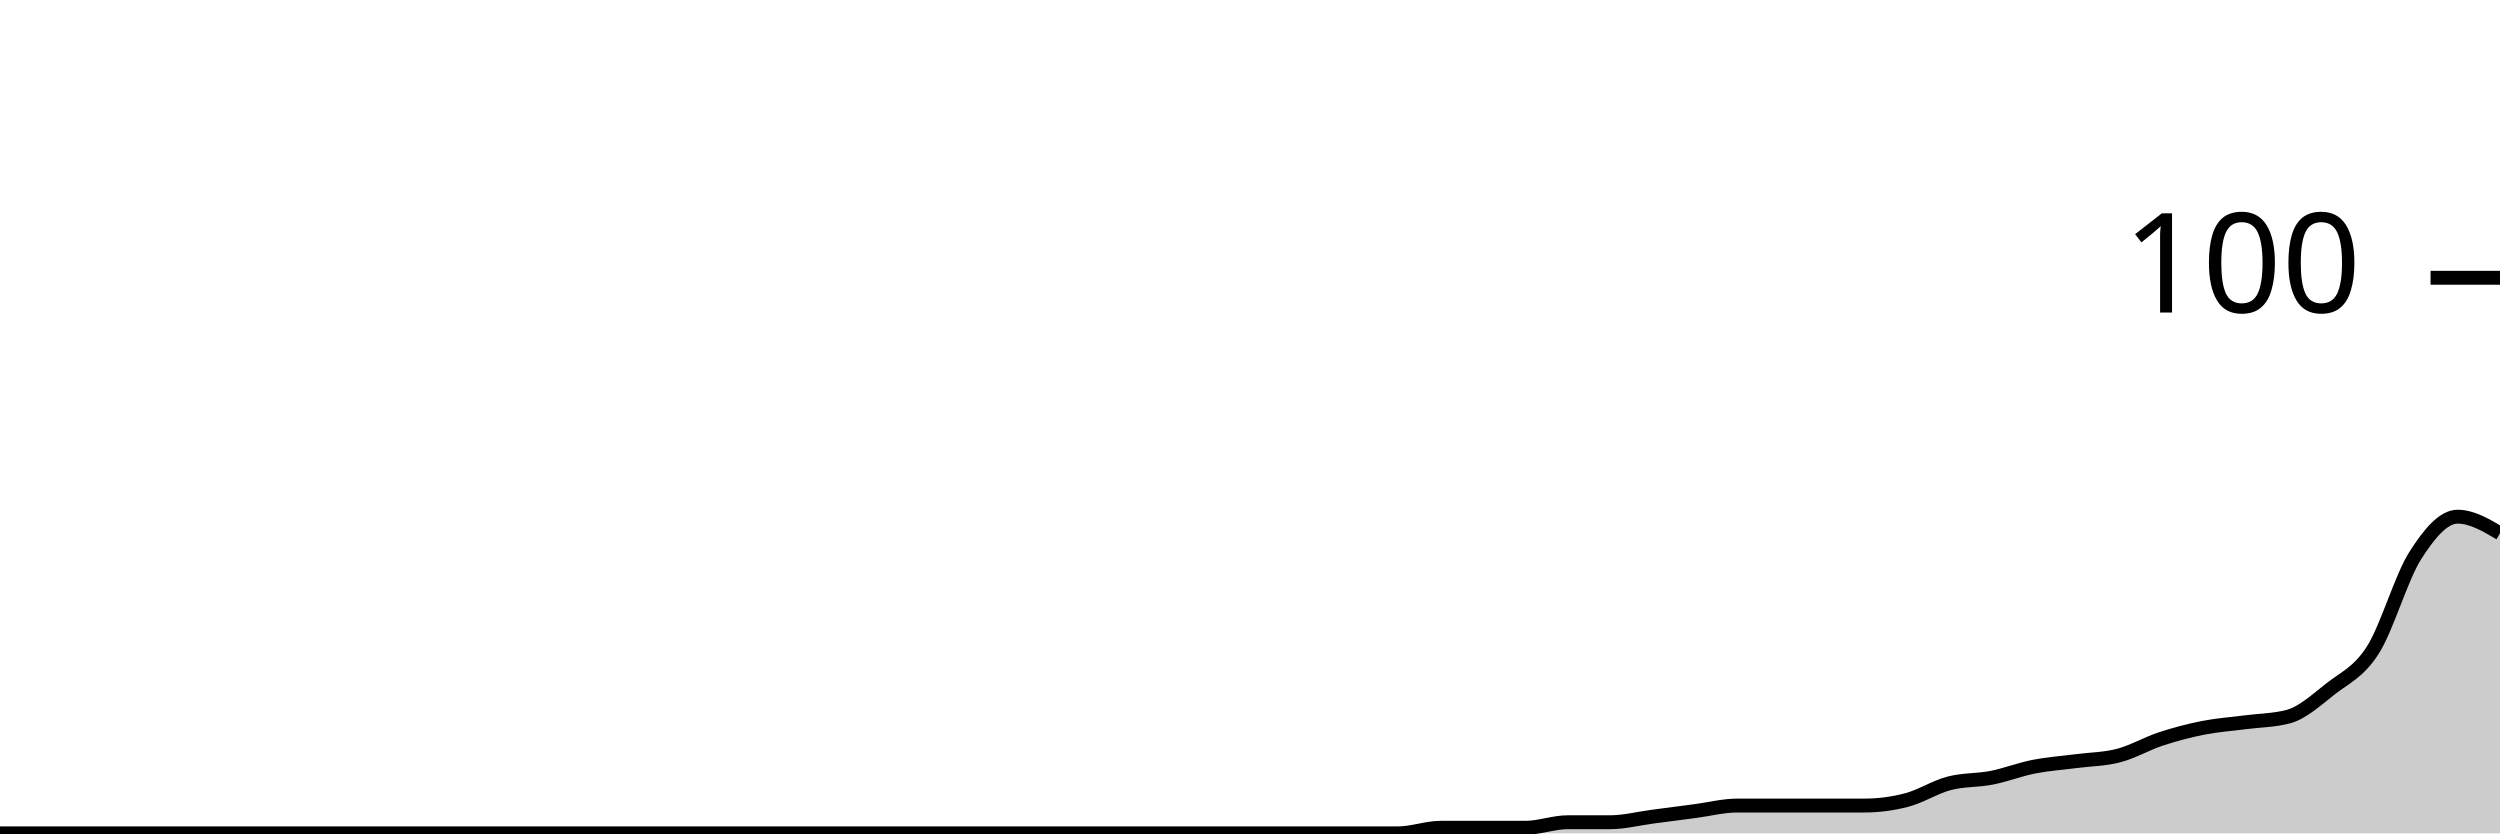
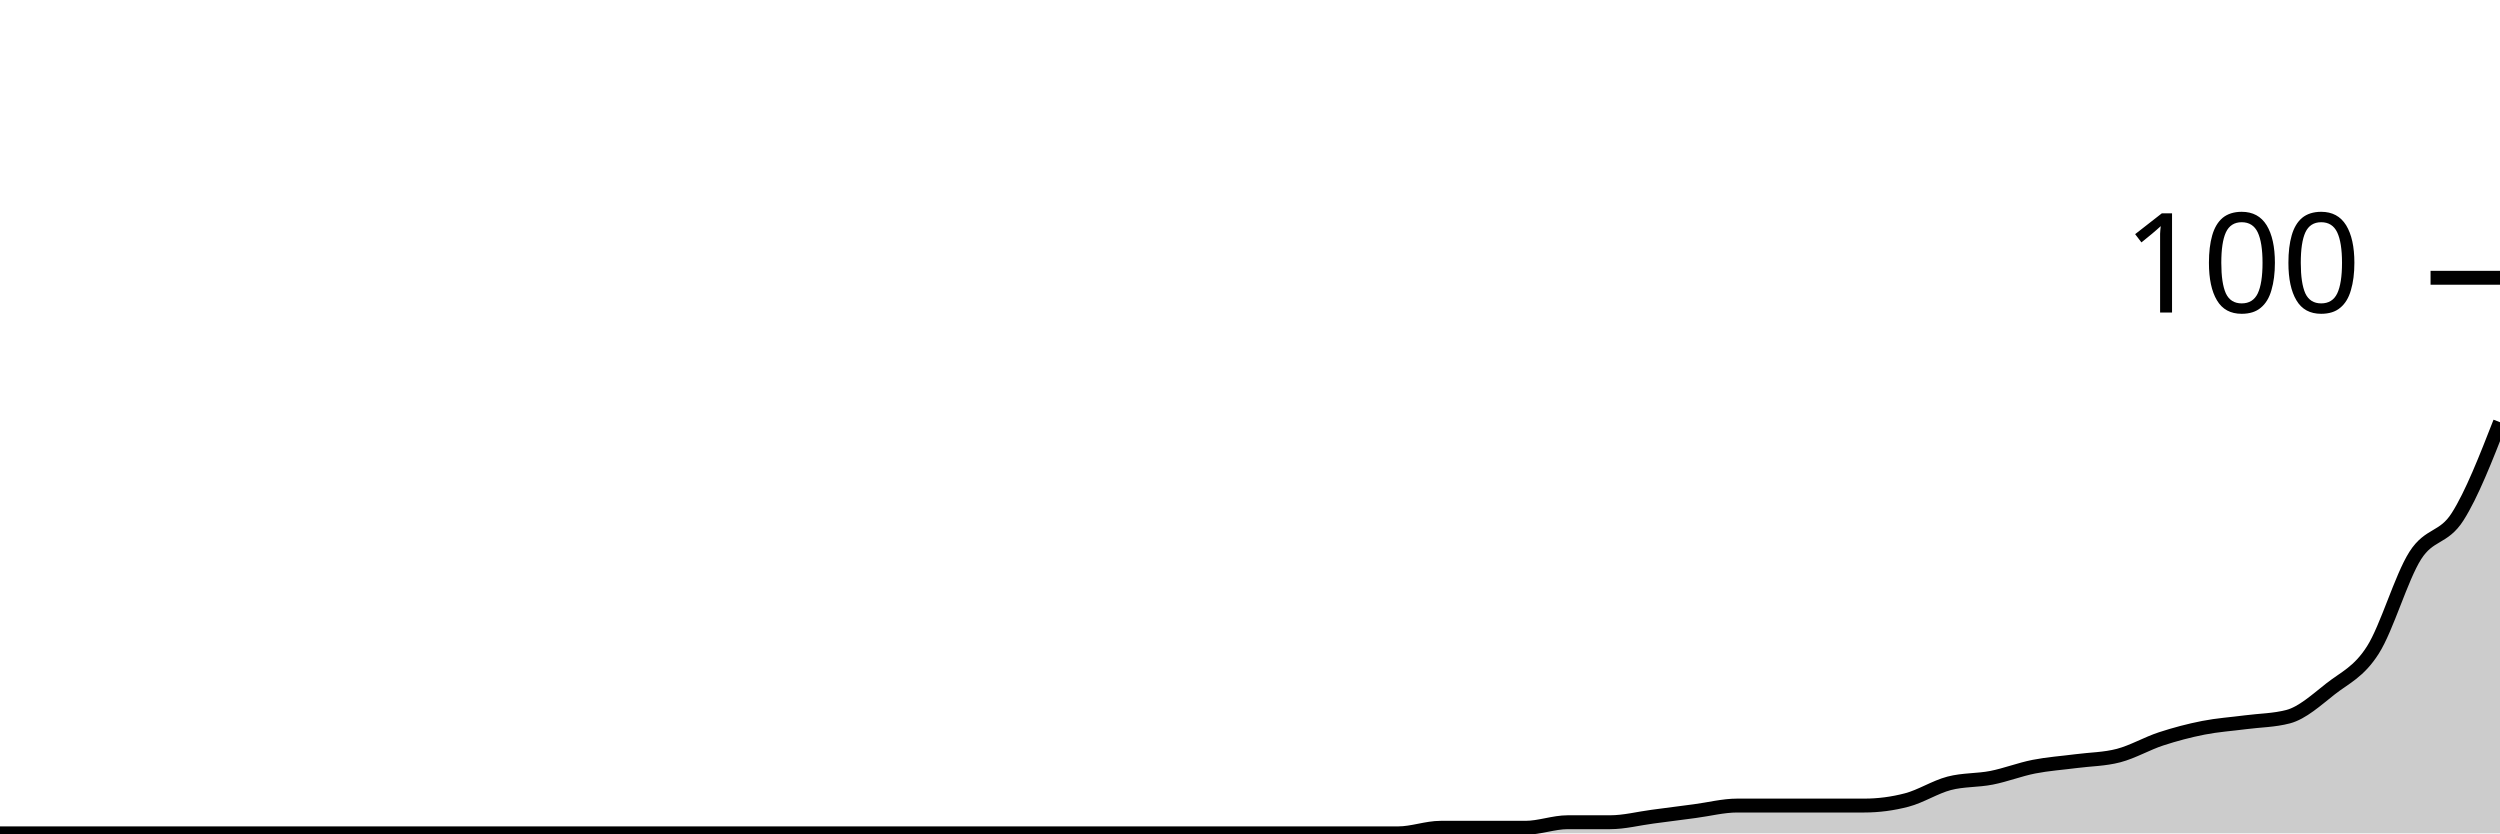
<svg xmlns="http://www.w3.org/2000/svg" viewBox="0 0 180 60">
  <g transform="translate(0,20)">
-     <path class="area" fill="rgba(0, 0, 0, 0.2)" d="M0,40C1.017,40,2.034,40,3.051,40C4.068,40,5.085,40,6.102,40C7.119,40,8.136,40,9.153,40C10.169,40,11.186,40,12.203,40C13.22,40,14.237,40,15.254,40C16.271,40,17.288,40,18.305,40C19.322,40,20.339,40,21.356,40C22.373,40,23.39,40,24.407,40C25.424,40,26.441,40,27.458,40C28.475,40,29.492,40,30.508,40C31.525,40,32.542,40,33.559,40C34.576,40,35.593,40,36.61,40C37.627,40,38.644,40,39.661,40C40.678,40,41.695,40,42.712,40C43.729,40,44.746,40,45.763,40C46.78,40,47.797,40,48.814,40C49.831,40,50.847,40,51.864,40C52.881,40,53.898,40,54.915,40C55.932,40,56.949,40,57.966,40C58.983,40,60,40,61.017,40C62.034,40,63.051,40,64.068,40C65.085,40,66.102,40,67.119,40C68.136,40,69.153,40,70.169,40C71.186,40,72.203,40,73.22,40C74.237,40,75.254,40,76.271,40C77.288,40,78.305,40,79.322,40C80.339,40,81.356,40,82.373,40C83.39,40,84.407,40,85.424,40C86.441,40,87.458,40,88.475,40C89.492,40,90.508,40,91.525,40C92.542,40,93.559,40,94.576,40C95.593,40,96.61,40,97.627,40C98.644,40,99.661,40,100.678,40C101.695,40,102.712,39.6,103.729,39.6C104.746,39.6,105.763,39.6,106.78,39.6C107.797,39.6,108.814,39.6,109.831,39.6C110.847,39.6,111.864,39.2,112.881,39.2C113.898,39.2,114.915,39.2,115.932,39.2C116.949,39.2,117.966,38.933,118.983,38.8C120,38.667,121.017,38.533,122.034,38.4C123.051,38.267,124.068,38,125.085,38C126.102,38,127.119,38,128.136,38C129.153,38,130.169,38,131.186,38C132.203,38,133.22,38,134.237,38C135.254,38,136.271,37.867,137.288,37.6C138.305,37.333,139.322,36.667,140.339,36.4C141.356,36.133,142.373,36.2,143.39,36C144.407,35.8,145.424,35.4,146.441,35.2C147.458,35,148.475,34.933,149.492,34.8C150.508,34.667,151.525,34.667,152.542,34.4C153.559,34.133,154.576,33.533,155.593,33.2C156.61,32.867,157.627,32.6,158.644,32.4C159.661,32.2,160.678,32.133,161.695,32C162.712,31.867,163.729,31.867,164.746,31.6C165.763,31.333,166.78,30.4,167.797,29.6C168.814,28.8,169.831,28.4,170.847,26.8C171.864,25.2,172.881,21.6,173.898,20C174.915,18.4,175.932,17.2,176.949,17.2C177.966,17.2,178.983,17.8,180,18.4L180,40C178.983,40,177.966,40,176.949,40C175.932,40,174.915,40,173.898,40C172.881,40,171.864,40,170.847,40C169.831,40,168.814,40,167.797,40C166.78,40,165.763,40,164.746,40C163.729,40,162.712,40,161.695,40C160.678,40,159.661,40,158.644,40C157.627,40,156.61,40,155.593,40C154.576,40,153.559,40,152.542,40C151.525,40,150.508,40,149.492,40C148.475,40,147.458,40,146.441,40C145.424,40,144.407,40,143.39,40C142.373,40,141.356,40,140.339,40C139.322,40,138.305,40,137.288,40C136.271,40,135.254,40,134.237,40C133.22,40,132.203,40,131.186,40C130.169,40,129.153,40,128.136,40C127.119,40,126.102,40,125.085,40C124.068,40,123.051,40,122.034,40C121.017,40,120,40,118.983,40C117.966,40,116.949,40,115.932,40C114.915,40,113.898,40,112.881,40C111.864,40,110.847,40,109.831,40C108.814,40,107.797,40,106.78,40C105.763,40,104.746,40,103.729,40C102.712,40,101.695,40,100.678,40C99.661,40,98.644,40,97.627,40C96.61,40,95.593,40,94.576,40C93.559,40,92.542,40,91.525,40C90.508,40,89.492,40,88.475,40C87.458,40,86.441,40,85.424,40C84.407,40,83.39,40,82.373,40C81.356,40,80.339,40,79.322,40C78.305,40,77.288,40,76.271,40C75.254,40,74.237,40,73.22,40C72.203,40,71.186,40,70.169,40C69.153,40,68.136,40,67.119,40C66.102,40,65.085,40,64.068,40C63.051,40,62.034,40,61.017,40C60,40,58.983,40,57.966,40C56.949,40,55.932,40,54.915,40C53.898,40,52.881,40,51.864,40C50.847,40,49.831,40,48.814,40C47.797,40,46.78,40,45.763,40C44.746,40,43.729,40,42.712,40C41.695,40,40.678,40,39.661,40C38.644,40,37.627,40,36.61,40C35.593,40,34.576,40,33.559,40C32.542,40,31.525,40,30.508,40C29.492,40,28.475,40,27.458,40C26.441,40,25.424,40,24.407,40C23.39,40,22.373,40,21.356,40C20.339,40,19.322,40,18.305,40C17.288,40,16.271,40,15.254,40C14.237,40,13.22,40,12.203,40C11.186,40,10.169,40,9.153,40C8.136,40,7.119,40,6.102,40C5.085,40,4.068,40,3.051,40C2.034,40,1.017,40,0,40Z" />
-     <path class="line" stroke="black" fill="none" d="M0,40C1.017,40,2.034,40,3.051,40C4.068,40,5.085,40,6.102,40C7.119,40,8.136,40,9.153,40C10.169,40,11.186,40,12.203,40C13.22,40,14.237,40,15.254,40C16.271,40,17.288,40,18.305,40C19.322,40,20.339,40,21.356,40C22.373,40,23.39,40,24.407,40C25.424,40,26.441,40,27.458,40C28.475,40,29.492,40,30.508,40C31.525,40,32.542,40,33.559,40C34.576,40,35.593,40,36.61,40C37.627,40,38.644,40,39.661,40C40.678,40,41.695,40,42.712,40C43.729,40,44.746,40,45.763,40C46.78,40,47.797,40,48.814,40C49.831,40,50.847,40,51.864,40C52.881,40,53.898,40,54.915,40C55.932,40,56.949,40,57.966,40C58.983,40,60,40,61.017,40C62.034,40,63.051,40,64.068,40C65.085,40,66.102,40,67.119,40C68.136,40,69.153,40,70.169,40C71.186,40,72.203,40,73.22,40C74.237,40,75.254,40,76.271,40C77.288,40,78.305,40,79.322,40C80.339,40,81.356,40,82.373,40C83.39,40,84.407,40,85.424,40C86.441,40,87.458,40,88.475,40C89.492,40,90.508,40,91.525,40C92.542,40,93.559,40,94.576,40C95.593,40,96.61,40,97.627,40C98.644,40,99.661,40,100.678,40C101.695,40,102.712,39.6,103.729,39.6C104.746,39.6,105.763,39.6,106.78,39.6C107.797,39.6,108.814,39.6,109.831,39.6C110.847,39.6,111.864,39.2,112.881,39.2C113.898,39.2,114.915,39.2,115.932,39.2C116.949,39.2,117.966,38.933,118.983,38.8C120,38.667,121.017,38.533,122.034,38.4C123.051,38.267,124.068,38,125.085,38C126.102,38,127.119,38,128.136,38C129.153,38,130.169,38,131.186,38C132.203,38,133.22,38,134.237,38C135.254,38,136.271,37.867,137.288,37.6C138.305,37.333,139.322,36.667,140.339,36.4C141.356,36.133,142.373,36.2,143.39,36C144.407,35.8,145.424,35.4,146.441,35.2C147.458,35,148.475,34.933,149.492,34.8C150.508,34.667,151.525,34.667,152.542,34.4C153.559,34.133,154.576,33.533,155.593,33.2C156.61,32.867,157.627,32.6,158.644,32.4C159.661,32.2,160.678,32.133,161.695,32C162.712,31.867,163.729,31.867,164.746,31.6C165.763,31.333,166.78,30.4,167.797,29.6C168.814,28.8,169.831,28.4,170.847,26.8C171.864,25.2,172.881,21.6,173.898,20C174.915,18.4,175.932,17.2,176.949,17.2C177.966,17.2,178.983,17.8,180,18.4" />
+     <path class="area" fill="rgba(0, 0, 0, 0.2)" d="M0,40C1.017,40,2.034,40,3.051,40C4.068,40,5.085,40,6.102,40C7.119,40,8.136,40,9.153,40C10.169,40,11.186,40,12.203,40C13.22,40,14.237,40,15.254,40C16.271,40,17.288,40,18.305,40C19.322,40,20.339,40,21.356,40C22.373,40,23.39,40,24.407,40C25.424,40,26.441,40,27.458,40C28.475,40,29.492,40,30.508,40C31.525,40,32.542,40,33.559,40C34.576,40,35.593,40,36.61,40C37.627,40,38.644,40,39.661,40C40.678,40,41.695,40,42.712,40C43.729,40,44.746,40,45.763,40C46.78,40,47.797,40,48.814,40C49.831,40,50.847,40,51.864,40C52.881,40,53.898,40,54.915,40C55.932,40,56.949,40,57.966,40C58.983,40,60,40,61.017,40C62.034,40,63.051,40,64.068,40C65.085,40,66.102,40,67.119,40C68.136,40,69.153,40,70.169,40C71.186,40,72.203,40,73.22,40C74.237,40,75.254,40,76.271,40C77.288,40,78.305,40,79.322,40C80.339,40,81.356,40,82.373,40C83.39,40,84.407,40,85.424,40C86.441,40,87.458,40,88.475,40C89.492,40,90.508,40,91.525,40C92.542,40,93.559,40,94.576,40C95.593,40,96.61,40,97.627,40C98.644,40,99.661,40,100.678,40C101.695,40,102.712,39.6,103.729,39.6C104.746,39.6,105.763,39.6,106.78,39.6C107.797,39.6,108.814,39.6,109.831,39.6C110.847,39.6,111.864,39.2,112.881,39.2C113.898,39.2,114.915,39.2,115.932,39.2C116.949,39.2,117.966,38.933,118.983,38.8C120,38.667,121.017,38.533,122.034,38.4C123.051,38.267,124.068,38,125.085,38C126.102,38,127.119,38,128.136,38C129.153,38,130.169,38,131.186,38C132.203,38,133.22,38,134.237,38C135.254,38,136.271,37.867,137.288,37.6C138.305,37.333,139.322,36.667,140.339,36.4C141.356,36.133,142.373,36.2,143.39,36C144.407,35.8,145.424,35.4,146.441,35.2C147.458,35,148.475,34.933,149.492,34.8C150.508,34.667,151.525,34.667,152.542,34.4C153.559,34.133,154.576,33.533,155.593,33.2C156.61,32.867,157.627,32.6,158.644,32.4C159.661,32.2,160.678,32.133,161.695,32C162.712,31.867,163.729,31.867,164.746,31.6C165.763,31.333,166.78,30.4,167.797,29.6C168.814,28.8,169.831,28.4,170.847,26.8C171.864,25.2,172.881,21.6,173.898,20C174.915,18.4,175.932,18.8,176.949,17.2C177.966,15.6,178.983,13,180,10.4L180,40C178.983,40,177.966,40,176.949,40C175.932,40,174.915,40,173.898,40C172.881,40,171.864,40,170.847,40C169.831,40,168.814,40,167.797,40C166.78,40,165.763,40,164.746,40C163.729,40,162.712,40,161.695,40C160.678,40,159.661,40,158.644,40C157.627,40,156.61,40,155.593,40C154.576,40,153.559,40,152.542,40C151.525,40,150.508,40,149.492,40C148.475,40,147.458,40,146.441,40C145.424,40,144.407,40,143.39,40C142.373,40,141.356,40,140.339,40C139.322,40,138.305,40,137.288,40C136.271,40,135.254,40,134.237,40C133.22,40,132.203,40,131.186,40C130.169,40,129.153,40,128.136,40C127.119,40,126.102,40,125.085,40C124.068,40,123.051,40,122.034,40C121.017,40,120,40,118.983,40C117.966,40,116.949,40,115.932,40C114.915,40,113.898,40,112.881,40C111.864,40,110.847,40,109.831,40C108.814,40,107.797,40,106.78,40C105.763,40,104.746,40,103.729,40C102.712,40,101.695,40,100.678,40C99.661,40,98.644,40,97.627,40C96.61,40,95.593,40,94.576,40C93.559,40,92.542,40,91.525,40C90.508,40,89.492,40,88.475,40C87.458,40,86.441,40,85.424,40C84.407,40,83.39,40,82.373,40C81.356,40,80.339,40,79.322,40C78.305,40,77.288,40,76.271,40C75.254,40,74.237,40,73.22,40C72.203,40,71.186,40,70.169,40C69.153,40,68.136,40,67.119,40C66.102,40,65.085,40,64.068,40C63.051,40,62.034,40,61.017,40C60,40,58.983,40,57.966,40C56.949,40,55.932,40,54.915,40C53.898,40,52.881,40,51.864,40C50.847,40,49.831,40,48.814,40C47.797,40,46.78,40,45.763,40C44.746,40,43.729,40,42.712,40C41.695,40,40.678,40,39.661,40C38.644,40,37.627,40,36.61,40C35.593,40,34.576,40,33.559,40C32.542,40,31.525,40,30.508,40C29.492,40,28.475,40,27.458,40C26.441,40,25.424,40,24.407,40C23.39,40,22.373,40,21.356,40C20.339,40,19.322,40,18.305,40C17.288,40,16.271,40,15.254,40C14.237,40,13.22,40,12.203,40C11.186,40,10.169,40,9.153,40C8.136,40,7.119,40,6.102,40C5.085,40,4.068,40,3.051,40C2.034,40,1.017,40,0,40Z" />
+     <path class="line" stroke="black" fill="none" d="M0,40C1.017,40,2.034,40,3.051,40C4.068,40,5.085,40,6.102,40C7.119,40,8.136,40,9.153,40C10.169,40,11.186,40,12.203,40C13.22,40,14.237,40,15.254,40C16.271,40,17.288,40,18.305,40C19.322,40,20.339,40,21.356,40C22.373,40,23.39,40,24.407,40C25.424,40,26.441,40,27.458,40C28.475,40,29.492,40,30.508,40C31.525,40,32.542,40,33.559,40C34.576,40,35.593,40,36.61,40C37.627,40,38.644,40,39.661,40C40.678,40,41.695,40,42.712,40C43.729,40,44.746,40,45.763,40C46.78,40,47.797,40,48.814,40C49.831,40,50.847,40,51.864,40C52.881,40,53.898,40,54.915,40C55.932,40,56.949,40,57.966,40C58.983,40,60,40,61.017,40C62.034,40,63.051,40,64.068,40C65.085,40,66.102,40,67.119,40C68.136,40,69.153,40,70.169,40C71.186,40,72.203,40,73.22,40C74.237,40,75.254,40,76.271,40C77.288,40,78.305,40,79.322,40C80.339,40,81.356,40,82.373,40C83.39,40,84.407,40,85.424,40C86.441,40,87.458,40,88.475,40C89.492,40,90.508,40,91.525,40C92.542,40,93.559,40,94.576,40C95.593,40,96.61,40,97.627,40C98.644,40,99.661,40,100.678,40C101.695,40,102.712,39.6,103.729,39.6C104.746,39.6,105.763,39.6,106.78,39.6C107.797,39.6,108.814,39.6,109.831,39.6C110.847,39.6,111.864,39.2,112.881,39.2C113.898,39.2,114.915,39.2,115.932,39.2C116.949,39.2,117.966,38.933,118.983,38.8C120,38.667,121.017,38.533,122.034,38.4C123.051,38.267,124.068,38,125.085,38C126.102,38,127.119,38,128.136,38C129.153,38,130.169,38,131.186,38C132.203,38,133.22,38,134.237,38C135.254,38,136.271,37.867,137.288,37.6C138.305,37.333,139.322,36.667,140.339,36.4C141.356,36.133,142.373,36.2,143.39,36C144.407,35.8,145.424,35.4,146.441,35.2C147.458,35,148.475,34.933,149.492,34.8C150.508,34.667,151.525,34.667,152.542,34.4C153.559,34.133,154.576,33.533,155.593,33.2C156.61,32.867,157.627,32.6,158.644,32.4C159.661,32.2,160.678,32.133,161.695,32C162.712,31.867,163.729,31.867,164.746,31.6C165.763,31.333,166.78,30.4,167.797,29.6C168.814,28.8,169.831,28.4,170.847,26.8C171.864,25.2,172.881,21.6,173.898,20C174.915,18.4,175.932,18.8,176.949,17.2C177.966,15.6,178.983,13,180,10.4" />
    <path class="axis-ceiling" stroke-width="1" stroke="black" fill="none" d="M175,0L180,0" />
    <text class="axis-ceiling-label" font-family="sans-serif" text-anchor="end" font-size="10px" x="170" y="2.5">100</text>
  </g>
</svg>
